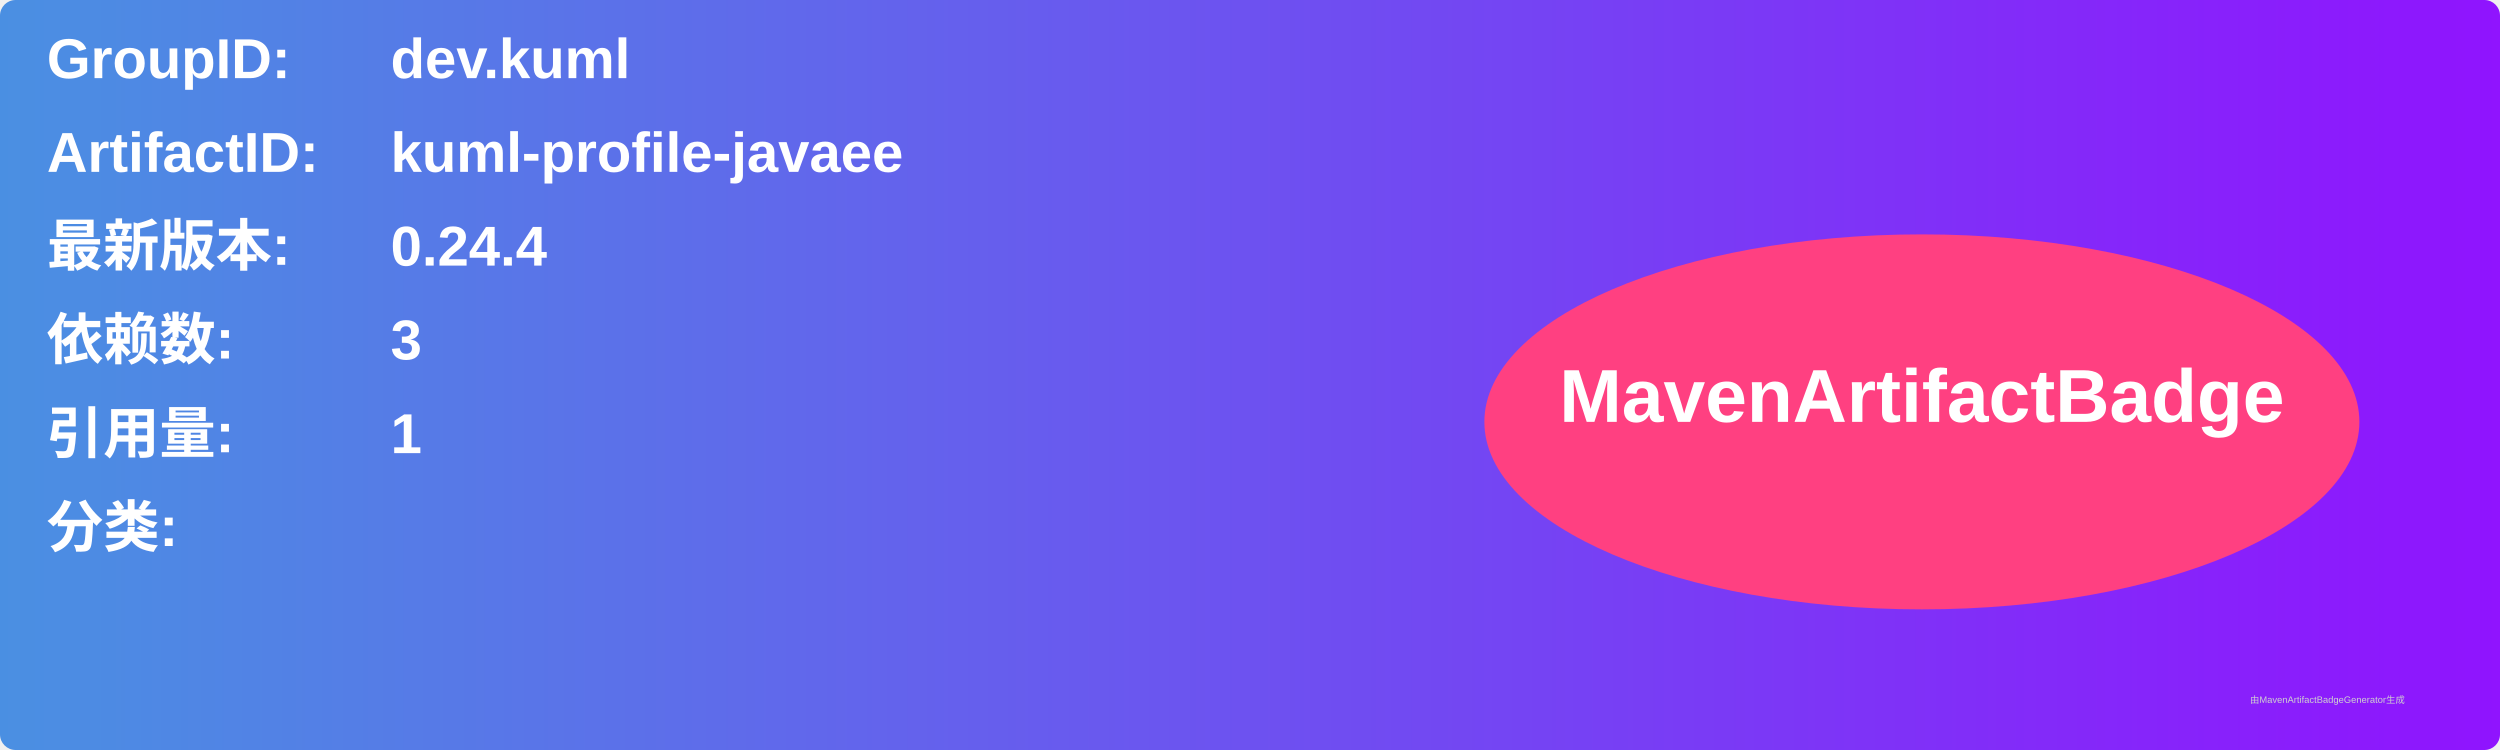
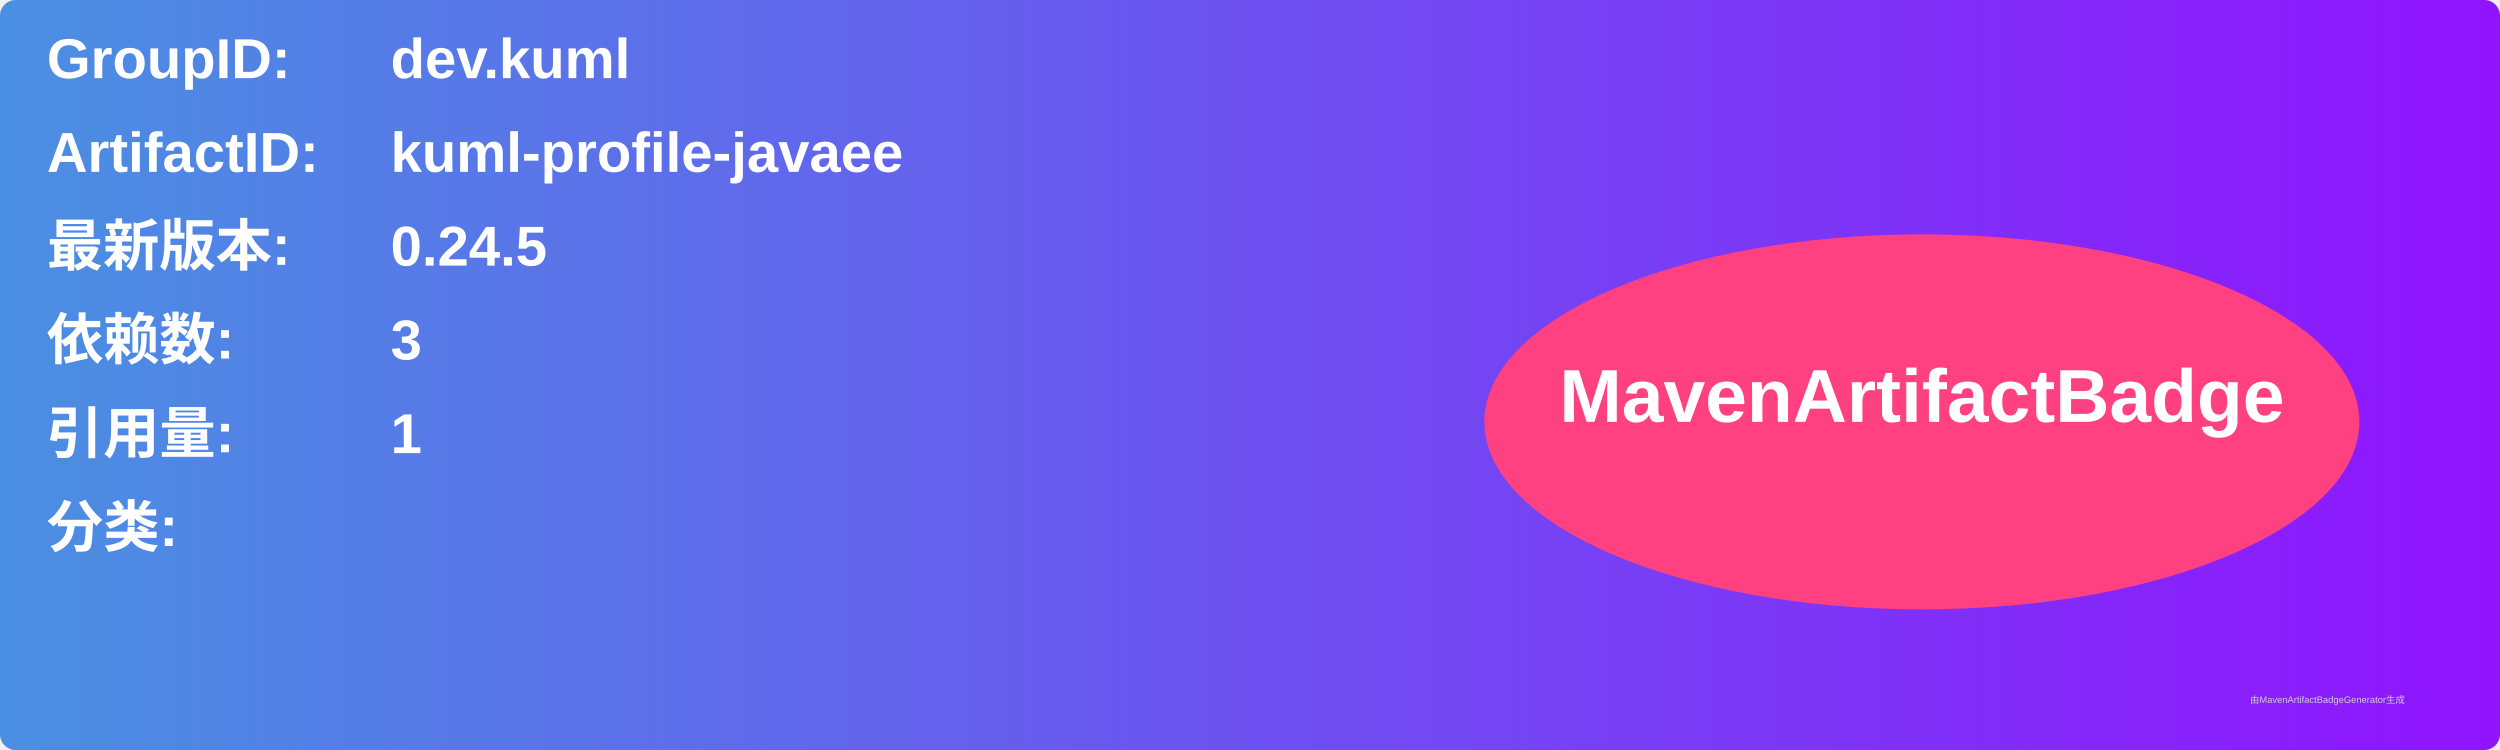
<svg xmlns="http://www.w3.org/2000/svg" width="800" height="240" viewBox="0 0 800 240">
  <linearGradient id="grad" x1="0%" y1="0%" x2="100%" y2="0%">
    <stop offset="0%" stop-color="#4a90e2" />
    <stop offset="100%" stop-color="#9013fe" />
  </linearGradient>
  <rect width="100%" height="100%" rx="5" ry="5" fill="url(#grad)" />
  <g transform="translate(15, 15)">
    <text x="0" y="10" font-family="Arial" font-size="18" fill="white" font-weight="bold" width="260">GroupID:</text>
    <text x="110" y="10" font-family="Arial" font-size="18" fill="white" font-weight="bold" width="460">dev.kuml</text>
    <text x="0" y="40" font-family="Arial" font-size="18" fill="white" font-weight="bold" width="260">ArtifactID:</text>
    <text x="110" y="40" font-family="Arial" font-size="18" fill="white" font-weight="bold" width="460">kuml-profile-javaee</text>
    <text x="0" y="70" font-family="Arial" font-size="18" fill="white" font-weight="bold">最新版本:</text>
    <text x="110" y="70" font-family="Arial" font-size="18" fill="white" font-weight="bold">
-       <tspan font-weight="bold">0.24.4</tspan>
+       <tspan font-weight="bold">0.24.5</tspan>
    </text>
    <text x="0" y="100" font-family="Arial" font-size="18" fill="white" font-weight="bold">依赖数: </text>
    <text x="110" y="100" font-family="Arial" font-size="18" fill="white">
      <tspan font-weight="bold">3</tspan>
    </text>
    <text x="0" y="130" font-family="Arial" font-size="18" fill="white" font-weight="bold">引用量: </text>
    <text x="110" y="130" font-family="Arial" font-size="18" fill="white">
      <tspan font-weight="bold">1</tspan>
    </text>
    <text x="0" y="160" font-family="Arial" font-size="18" fill="white" font-weight="bold">分类:</text>
    <text x="10" y="190" font-family="Arial" font-size="10" fill="white">
      <tspan font-weight="bold" />
    </text>
    <ellipse cx="600" cy="120" rx="140" ry="60" fill="#ff4081" />
    <text x="600" y="120" text-anchor="middle" font-family="Arial" font-size="24" fill="white" font-weight="bold">MavenArtifactBadge</text>
  </g>
  <text x="720" y="225" font-family="Arial" font-size="3" fill="#d0d0d0">由MavenArtifactBadgeGenerator生成</text>
</svg>
